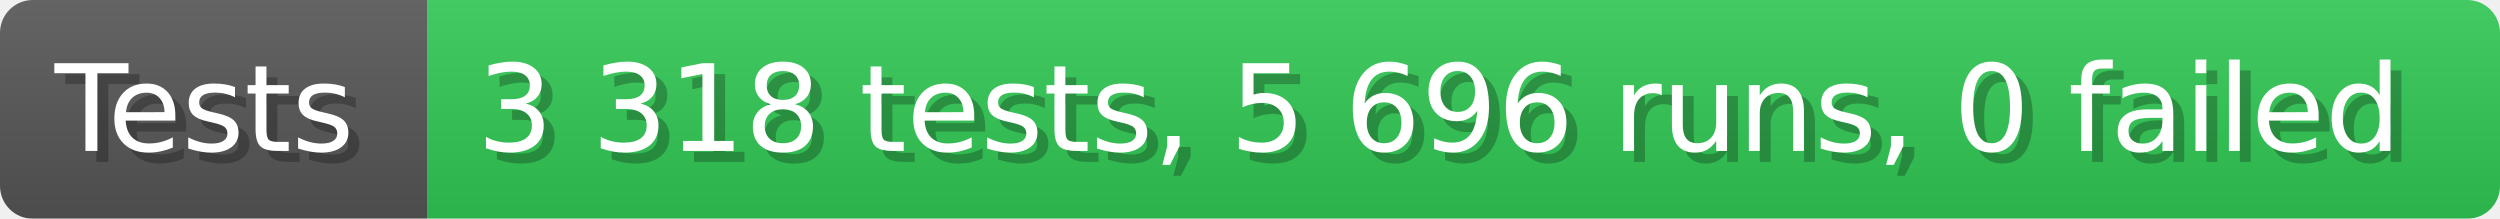
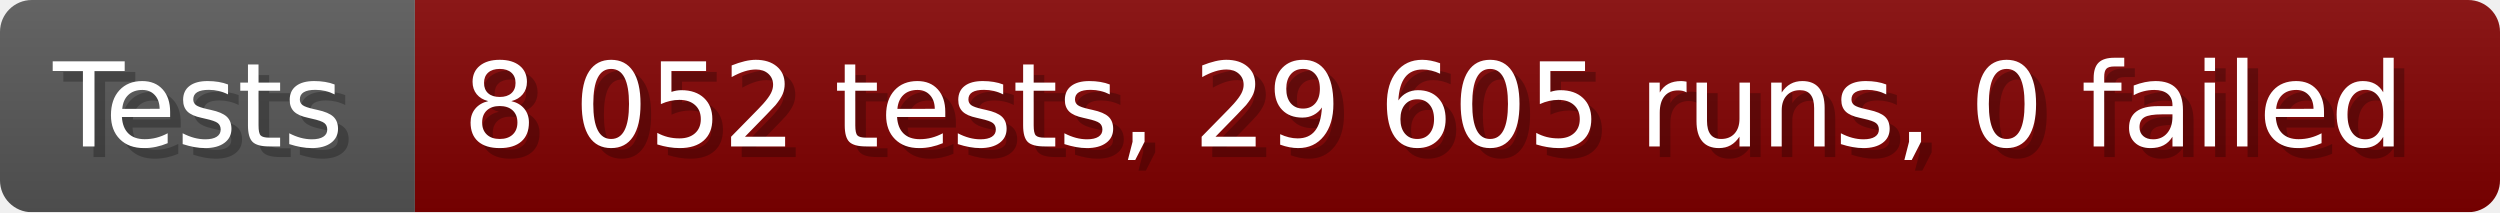
- <svg xmlns="http://www.w3.org/2000/svg" width="228.6" height="20" viewBox="0 0 2286 200" role="img" aria-label="Tests: 3 318 tests, 5 696 runs, 0 failed">
+ <svg xmlns="http://www.w3.org/2000/svg" width="235.6" height="20" viewBox="0 0 2356 200" role="img" aria-label="Tests: 8 052 tests, 29 605 runs, 0 failed">
  <linearGradient id="a" x2="0" y2="100%">
    <stop offset="0" stop-opacity=".1" stop-color="#EEE" />
    <stop offset="1" stop-opacity=".1" />
  </linearGradient>
  <mask id="m">
-     <rect width="2286" height="200" rx="30" fill="#FFF" />
+     <rect width="2356" height="200" rx="30" fill="#FFF" />
  </mask>
  <g mask="url(#m)">
    <rect width="391" height="200" fill="#555" />
-     <rect width="1895" height="200" fill="#31c653" x="391" />
-     <rect width="2286" height="200" fill="url(#a)" />
+     <rect width="1965" height="200" fill="#800000" x="391" />
+     <rect width="2356" height="200" fill="url(#a)" />
  </g>
  <g aria-hidden="true" fill="#fff" text-anchor="start" font-family="Verdana,DejaVu Sans,sans-serif" font-size="110">
    <text x="60" y="148" textLength="291" fill="#000" opacity="0.25">Tests</text>
    <text x="50" y="138" textLength="291">Tests</text>
-     <text x="446" y="148" textLength="1795" fill="#000" opacity="0.25">3 318 tests, 5 696 runs, 0 failed</text>
-     <text x="436" y="138" textLength="1795">3 318 tests, 5 696 runs, 0 failed</text>
+     <text x="446" y="148" textLength="1865" fill="#000" opacity="0.25">8 052 tests, 29 605 runs, 0 failed</text>
+     <text x="436" y="138" textLength="1865">8 052 tests, 29 605 runs, 0 failed</text>
  </g>
</svg>
